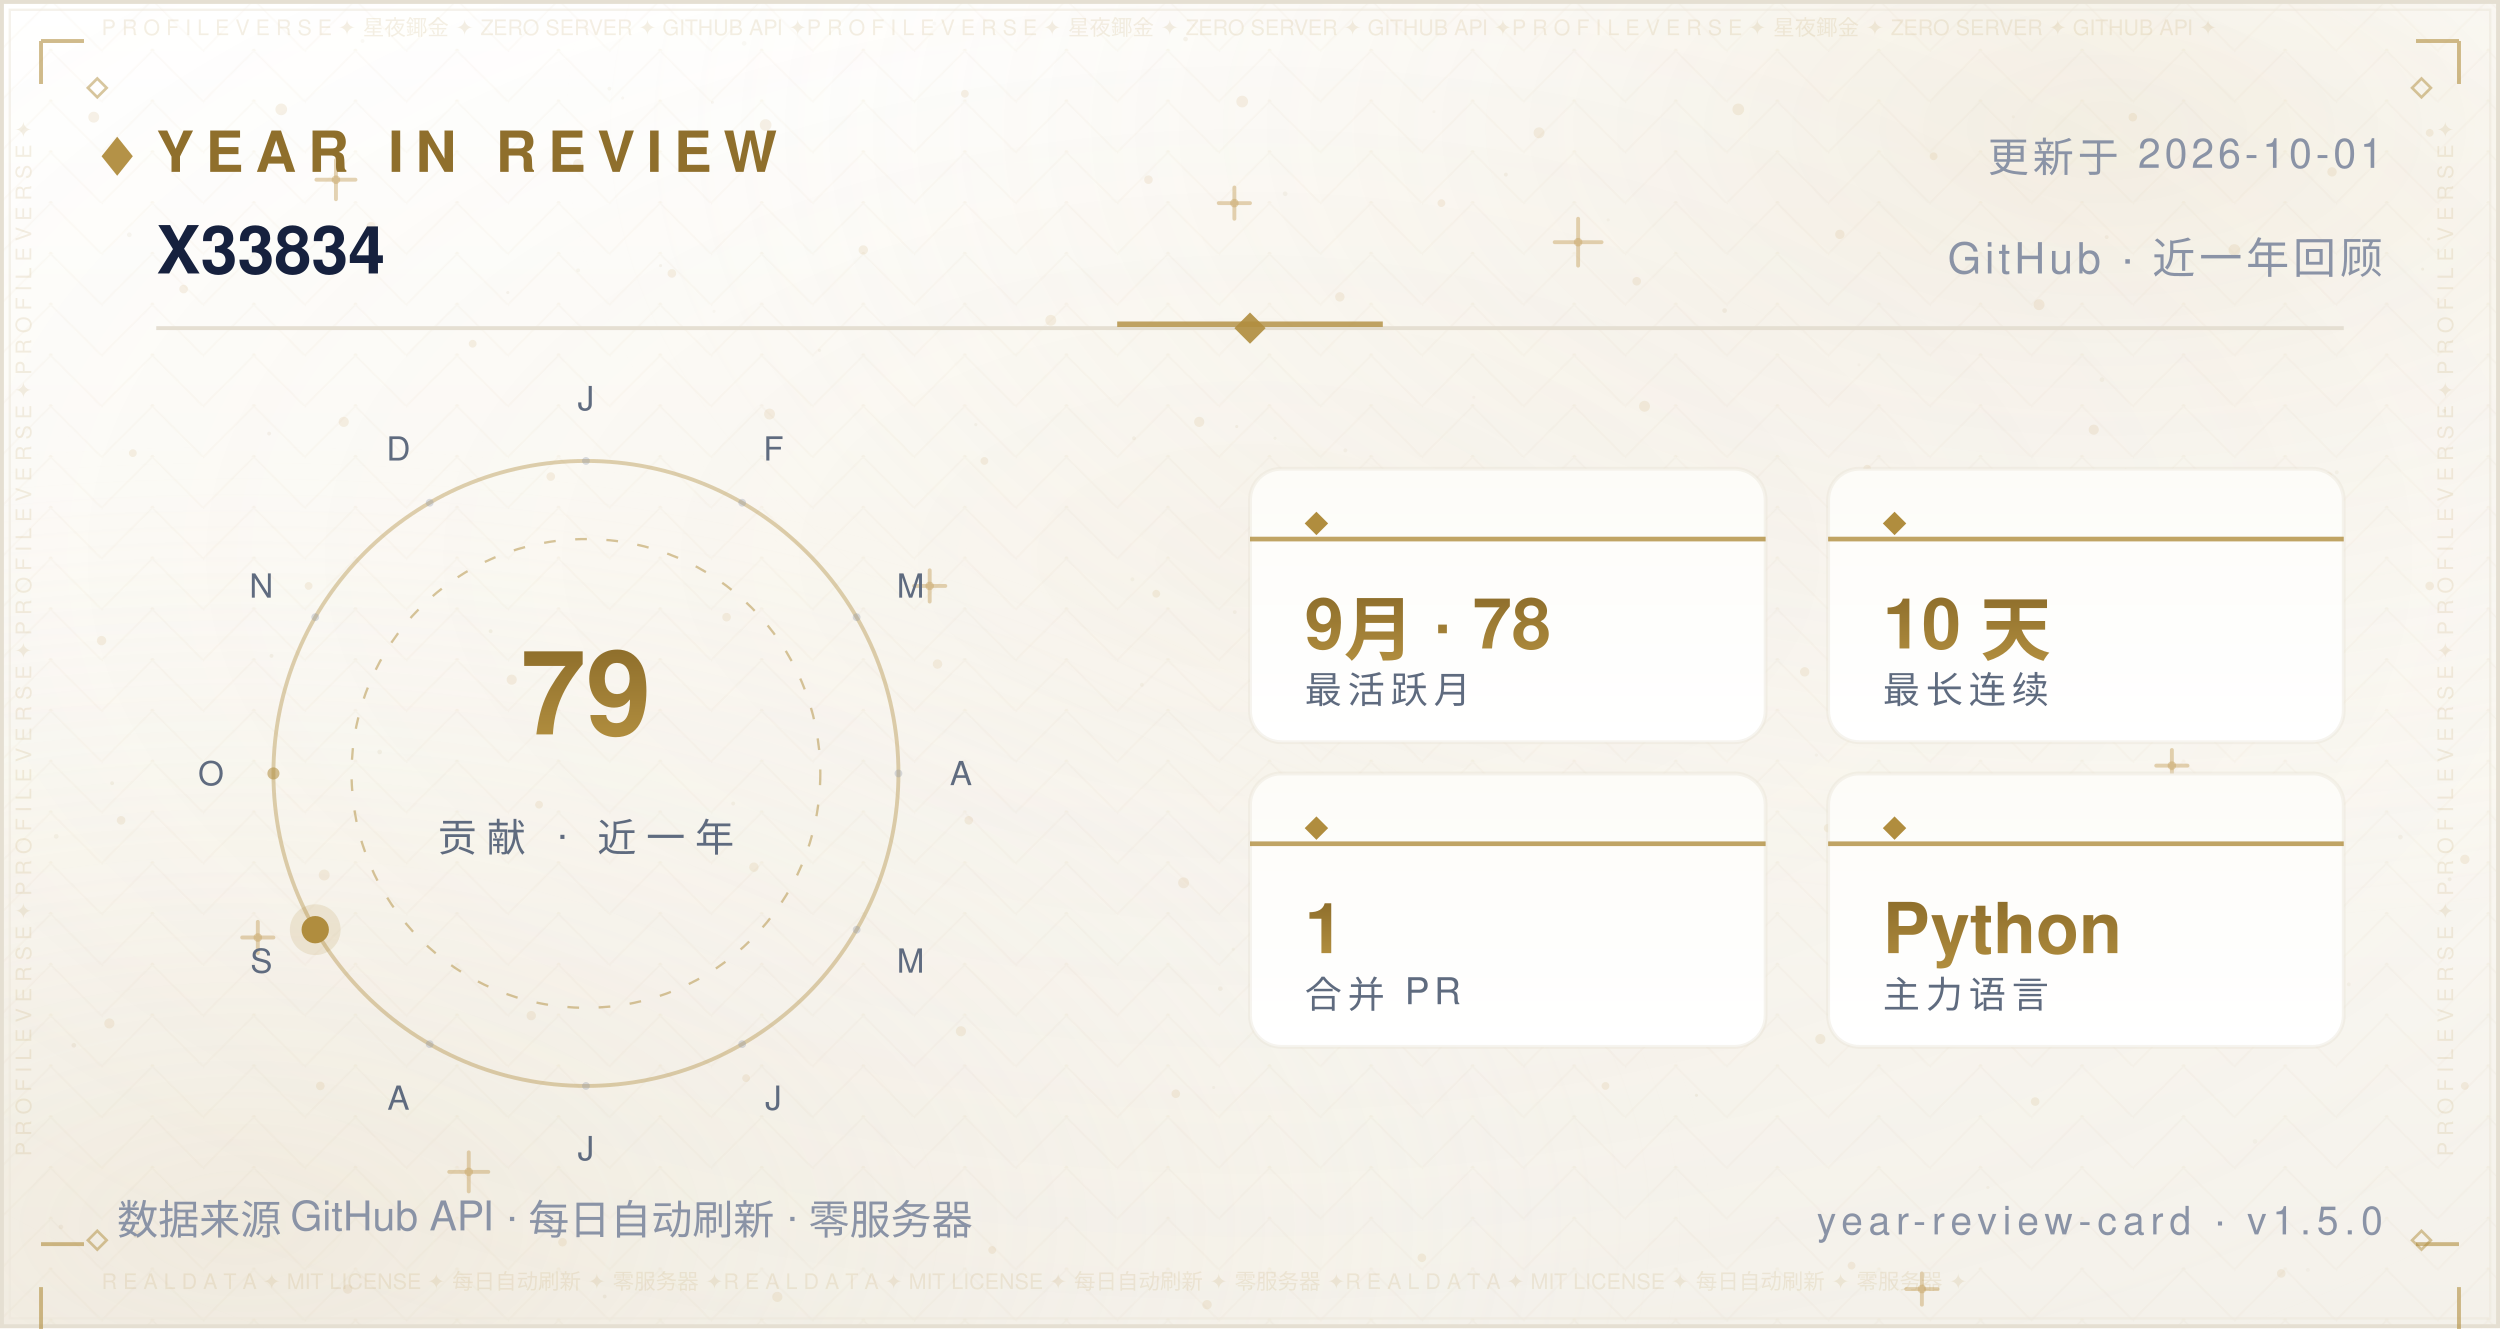
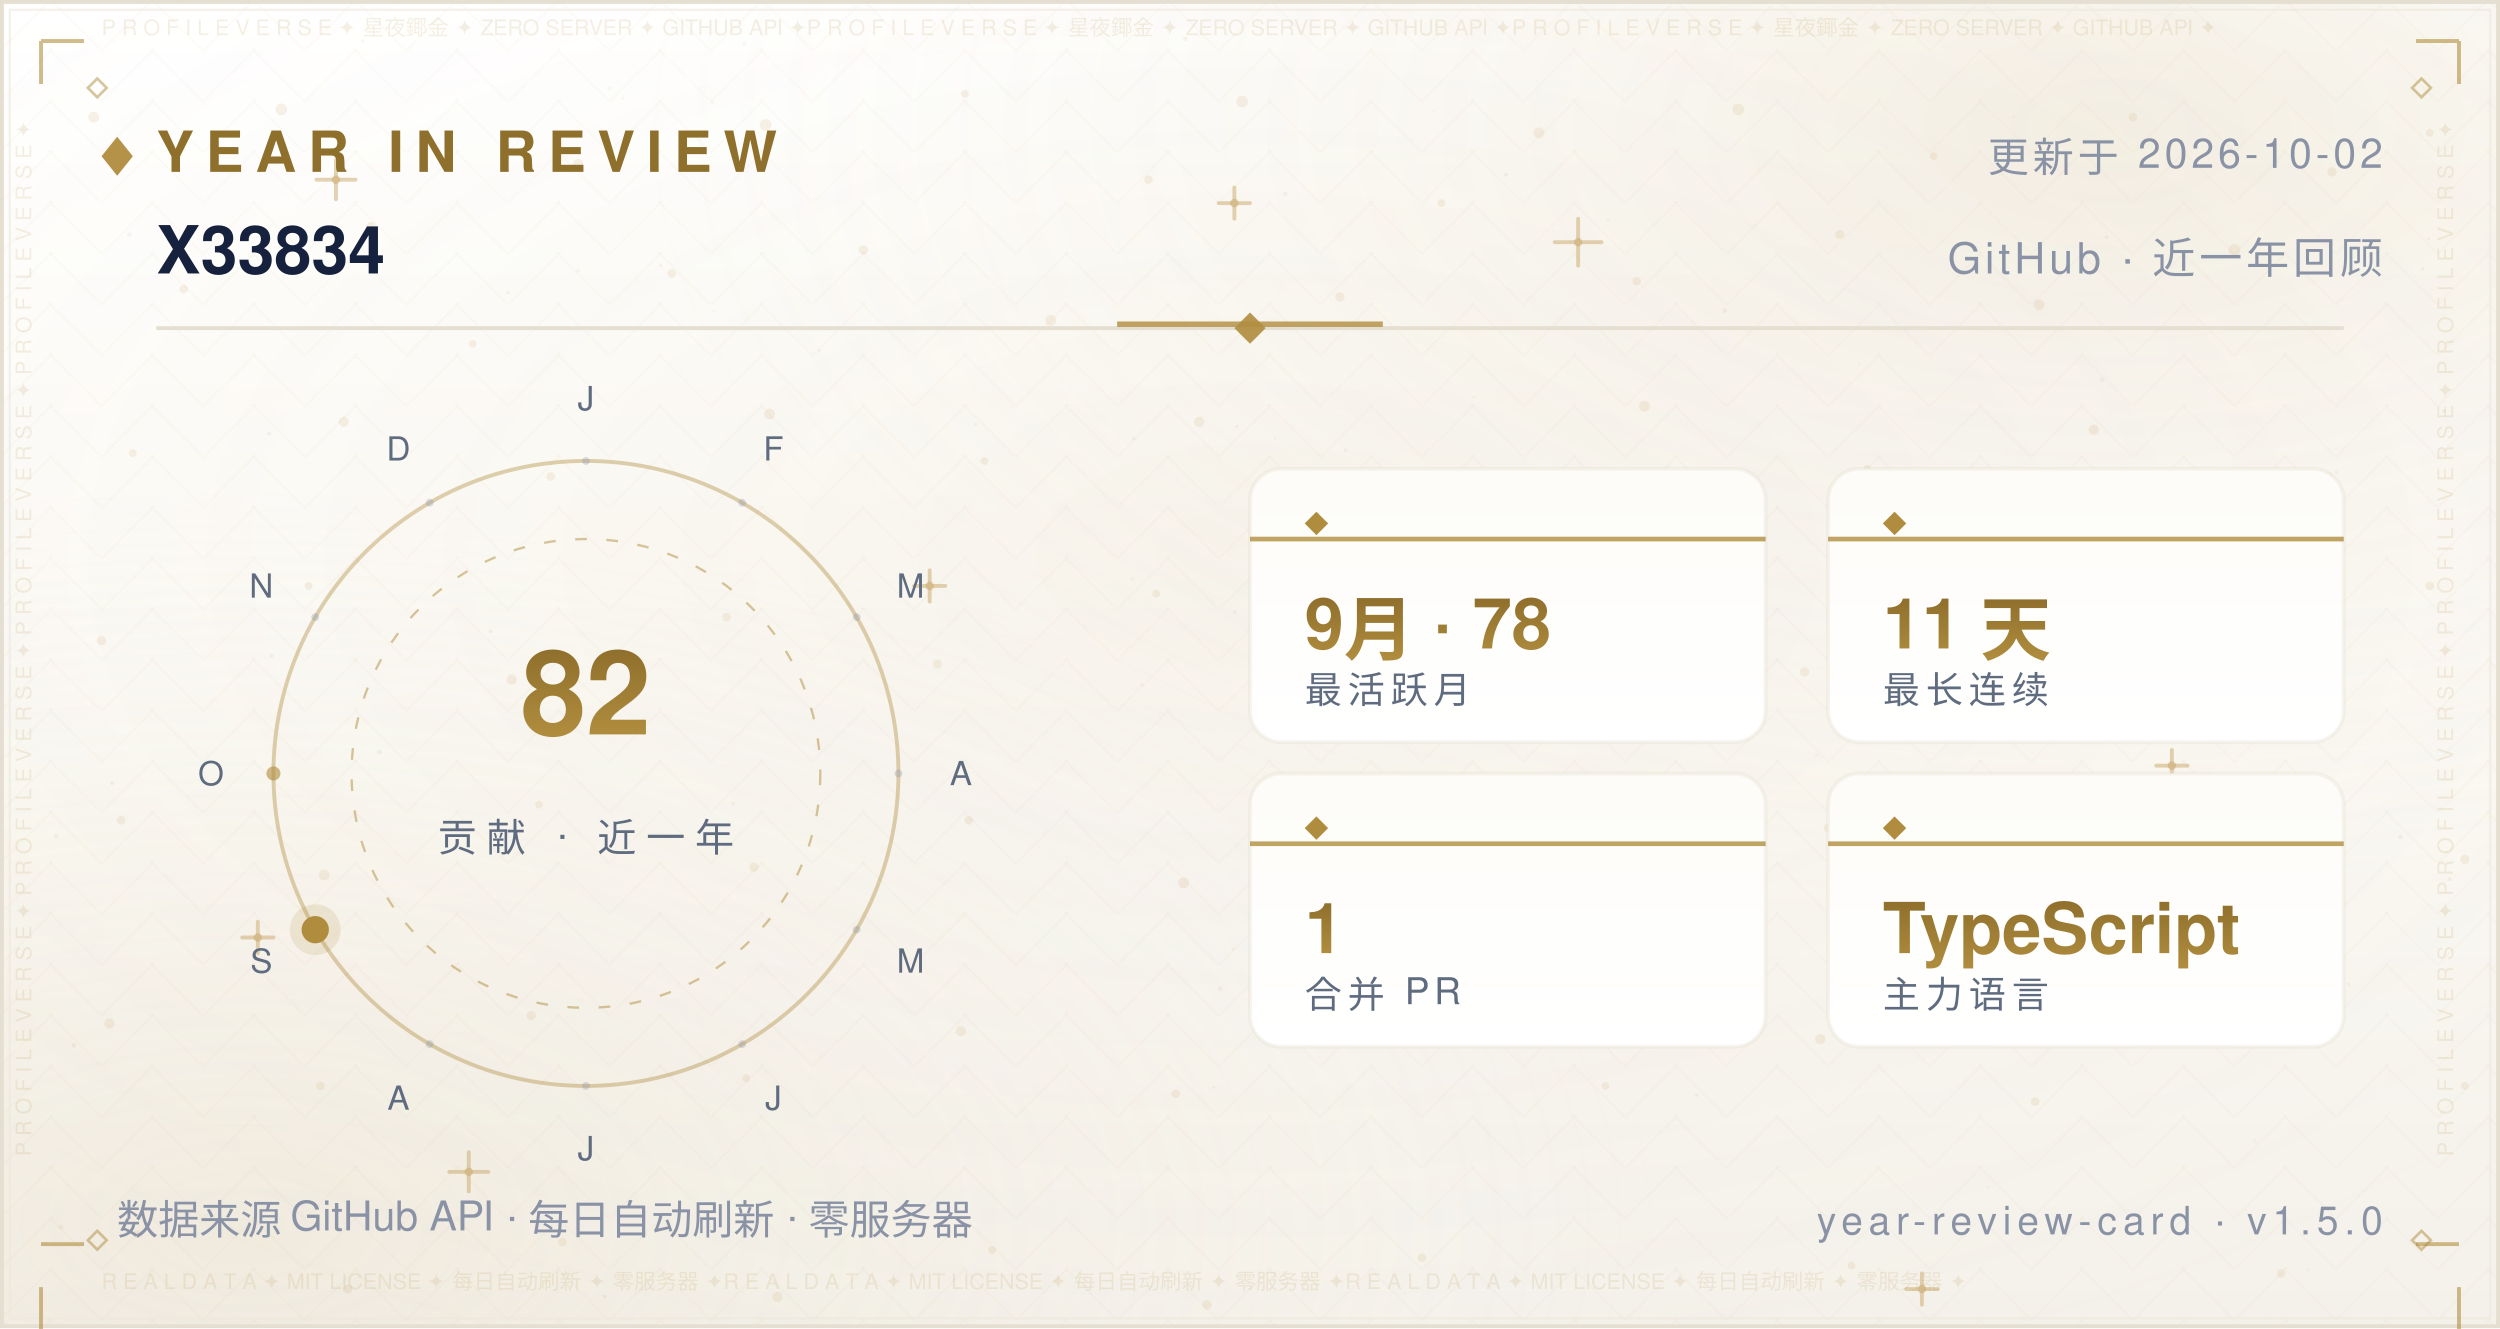
<svg xmlns="http://www.w3.org/2000/svg" width="640" height="340" viewBox="0 0 640 340" role="img" aria-label="Year in Review — X33834">
  <defs>
    <linearGradient id="bg" x1="0" y1="0" x2="0" y2="1">
      <stop offset="0" stop-color="#FFFFFF" />
      <stop offset="0.5" stop-color="#FBF9F4" />
      <stop offset="1" stop-color="#F4F1EA" />
    </linearGradient>
    <radialGradient id="nebG" cx="0.84" cy="0.10" r="0.62">
      <stop offset="0" stop-color="#B08D3E" stop-opacity="0.14" />
      <stop offset="1" stop-color="#FFFFFF" stop-opacity="0" />
    </radialGradient>
    <radialGradient id="nebB" cx="0.10" cy="0.92" r="0.60">
      <stop offset="0" stop-color="#DCCBA8" stop-opacity="0.2" />
      <stop offset="1" stop-color="#FFFFFF" stop-opacity="0" />
    </radialGradient>
    <radialGradient id="glow" cx="0.5" cy="0.42" r="0.72">
      <stop offset="0" stop-color="#B08D3E" stop-opacity="0.06" />
      <stop offset="1" stop-color="#FFFFFF" stop-opacity="0" />
    </radialGradient>
    <pattern id="fil1" width="26.0" height="13.0" patternUnits="userSpaceOnUse">
      <path d="M13.0 0 L26.0 13.0 L13.0 26.0 L0 13.0 Z" fill="none" stroke="#B08D3E" stroke-width="0.5" opacity="0.035" />
      <circle cx="13.0" cy="13.0" r="0.55" fill="#B08D3E" opacity="0.056" />
      <circle cx="0" cy="0" r="0.35" fill="#B08D3E" opacity="0.035" />
    </pattern>
  </defs>
  <rect width="640" height="340" fill="url(#bg)" />
  <rect width="640" height="340" fill="url(#nebG)" />
  <rect width="640" height="340" fill="url(#nebB)" />
  <rect width="640" height="340" fill="url(#glow)" />
  <rect width="640" height="340" fill="url(#fil1)" />
  <circle cx="24" cy="30" r="1.4" fill="#C9A86A" opacity="0.16" />
  <circle cx="47" cy="74" r="1.1" fill="#C9A86A" opacity="0.16" />
  <circle cx="72" cy="28" r="1.5" fill="#C9A86A" opacity="0.16" />
  <circle cx="95" cy="58" r="1.2" fill="#C9A86A" opacity="0.16" />
  <circle cx="121" cy="88" r="1" fill="#C9A86A" opacity="0.16" />
  <circle cx="148" cy="42" r="1.3" fill="#C9A86A" opacity="0.16" />
  <circle cx="172" cy="70" r="1.1" fill="#C9A86A" opacity="0.16" />
  <circle cx="196" cy="32" r="1.5" fill="#C9A86A" opacity="0.16" />
  <circle cx="221" cy="64" r="1.2" fill="#C9A86A" opacity="0.16" />
  <circle cx="247" cy="24" r="1" fill="#C9A86A" opacity="0.16" />
  <circle cx="269" cy="82" r="1.4" fill="#C9A86A" opacity="0.16" />
  <circle cx="294" cy="46" r="1.1" fill="#C9A86A" opacity="0.16" />
  <circle cx="318" cy="26" r="1.5" fill="#C9A86A" opacity="0.16" />
  <circle cx="343" cy="76" r="1.2" fill="#C9A86A" opacity="0.16" />
  <circle cx="369" cy="52" r="1" fill="#C9A86A" opacity="0.16" />
  <circle cx="394" cy="34" r="1.4" fill="#C9A86A" opacity="0.16" />
  <circle cx="419" cy="72" r="1.1" fill="#C9A86A" opacity="0.16" />
  <circle cx="445" cy="28" r="1.5" fill="#C9A86A" opacity="0.16" />
  <circle cx="471" cy="60" r="1.2" fill="#C9A86A" opacity="0.16" />
  <circle cx="495" cy="40" r="1" fill="#C9A86A" opacity="0.16" />
  <circle cx="522" cy="78" r="1.4" fill="#C9A86A" opacity="0.16" />
  <circle cx="546" cy="30" r="1.1" fill="#C9A86A" opacity="0.16" />
  <circle cx="572" cy="64" r="1.5" fill="#C9A86A" opacity="0.16" />
  <circle cx="597" cy="44" r="1.2" fill="#C9A86A" opacity="0.16" />
  <circle cx="622" cy="34" r="1" fill="#C9A86A" opacity="0.16" />
  <circle cx="34" cy="116" r="1" fill="#C9A86A" opacity="0.16" />
  <circle cx="88" cy="108" r="1.3" fill="#C9A86A" opacity="0.16" />
  <circle cx="141" cy="122" r="1.1" fill="#C9A86A" opacity="0.16" />
  <circle cx="197" cy="106" r="1.4" fill="#C9A86A" opacity="0.16" />
  <circle cx="252" cy="118" r="1" fill="#C9A86A" opacity="0.16" />
  <circle cx="307" cy="108" r="1.3" fill="#C9A86A" opacity="0.16" />
  <circle cx="364" cy="124" r="1.1" fill="#C9A86A" opacity="0.16" />
  <circle cx="421" cy="104" r="1.4" fill="#C9A86A" opacity="0.16" />
  <circle cx="478" cy="120" r="1" fill="#C9A86A" opacity="0.16" />
  <circle cx="536" cy="110" r="1.3" fill="#C9A86A" opacity="0.16" />
  <circle cx="596" cy="122" r="1.1" fill="#C9A86A" opacity="0.16" />
  <circle cx="26" cy="164" r="1.2" fill="#C9A86A" opacity="0.16" />
  <circle cx="79" cy="150" r="1" fill="#C9A86A" opacity="0.16" />
  <circle cx="131" cy="174" r="1.3" fill="#C9A86A" opacity="0.16" />
  <circle cx="186" cy="158" r="1.1" fill="#C9A86A" opacity="0.16" />
  <circle cx="240" cy="170" r="1.2" fill="#C9A86A" opacity="0.16" />
  <circle cx="296" cy="152" r="1" fill="#C9A86A" opacity="0.16" />
  <circle cx="351" cy="176" r="1.3" fill="#C9A86A" opacity="0.16" />
  <circle cx="406" cy="162" r="1.1" fill="#C9A86A" opacity="0.16" />
  <circle cx="462" cy="172" r="1.2" fill="#C9A86A" opacity="0.16" />
  <circle cx="518" cy="156" r="1" fill="#C9A86A" opacity="0.16" />
  <circle cx="574" cy="168" r="1.3" fill="#C9A86A" opacity="0.16" />
  <circle cx="622" cy="150" r="1.1" fill="#C9A86A" opacity="0.16" />
  <circle cx="31" cy="210" r="1.1" fill="#C9A86A" opacity="0.16" />
  <circle cx="83" cy="224" r="1.4" fill="#C9A86A" opacity="0.16" />
  <circle cx="138" cy="206" r="1" fill="#C9A86A" opacity="0.16" />
  <circle cx="193" cy="222" r="1.2" fill="#C9A86A" opacity="0.16" />
  <circle cx="248" cy="210" r="1.1" fill="#C9A86A" opacity="0.16" />
  <circle cx="303" cy="226" r="1.4" fill="#C9A86A" opacity="0.16" />
  <circle cx="358" cy="208" r="1" fill="#C9A86A" opacity="0.16" />
  <circle cx="413" cy="224" r="1.2" fill="#C9A86A" opacity="0.16" />
  <circle cx="468" cy="212" r="1.1" fill="#C9A86A" opacity="0.16" />
  <circle cx="524" cy="228" r="1.4" fill="#C9A86A" opacity="0.16" />
  <circle cx="578" cy="214" r="1" fill="#C9A86A" opacity="0.16" />
  <circle cx="631" cy="220" r="1.2" fill="#C9A86A" opacity="0.16" />
  <circle cx="28" cy="262" r="1.3" fill="#C9A86A" opacity="0.16" />
  <circle cx="82" cy="278" r="1.1" fill="#C9A86A" opacity="0.16" />
  <circle cx="136" cy="260" r="1.2" fill="#C9A86A" opacity="0.16" />
  <circle cx="191" cy="276" r="1" fill="#C9A86A" opacity="0.16" />
  <circle cx="246" cy="264" r="1.3" fill="#C9A86A" opacity="0.16" />
  <circle cx="301" cy="280" r="1.1" fill="#C9A86A" opacity="0.16" />
  <circle cx="356" cy="262" r="1.2" fill="#C9A86A" opacity="0.16" />
  <circle cx="411" cy="278" r="1" fill="#C9A86A" opacity="0.16" />
  <circle cx="466" cy="266" r="1.3" fill="#C9A86A" opacity="0.16" />
  <circle cx="521" cy="282" r="1.1" fill="#C9A86A" opacity="0.16" />
  <circle cx="576" cy="264" r="1.2" fill="#C9A86A" opacity="0.16" />
  <circle cx="631" cy="278" r="1" fill="#C9A86A" opacity="0.16" />
  <circle cx="35" cy="316" r="1" fill="#C9A86A" opacity="0.16" />
  <circle cx="89" cy="330" r="1.2" fill="#C9A86A" opacity="0.16" />
  <circle cx="144" cy="318" r="1.1" fill="#C9A86A" opacity="0.16" />
  <circle cx="199" cy="332" r="1.3" fill="#C9A86A" opacity="0.16" />
  <circle cx="254" cy="320" r="1" fill="#C9A86A" opacity="0.16" />
  <circle cx="309" cy="334" r="1.2" fill="#C9A86A" opacity="0.16" />
  <circle cx="364" cy="322" r="1.1" fill="#C9A86A" opacity="0.16" />
  <circle cx="474" cy="324" r="1" fill="#C9A86A" opacity="0.16" />
  <circle cx="584" cy="326" r="1.1" fill="#C9A86A" opacity="0.16" />
  <path d="M81.0 46.0 H91.0 M86.0 41.0 V51.0" stroke="#C9A86A" stroke-width="1" stroke-linecap="round" opacity="0.5" />
  <circle cx="86.0" cy="46.0" r="1.1" fill="#C9A86A" opacity="0.5" />
  <path d="M234.0 150.0 H242.0 M238.0 146.0 V154.0" stroke="#C9A86A" stroke-width="1" stroke-linecap="round" opacity="0.5" />
  <circle cx="238.0" cy="150.0" r="1.1" fill="#C9A86A" opacity="0.5" />
  <path d="M398.0 62.0 H410.0 M404.0 56.0 V68.0" stroke="#C9A86A" stroke-width="1" stroke-linecap="round" opacity="0.5" />
  <circle cx="404.0" cy="62.0" r="1.1" fill="#C9A86A" opacity="0.5" />
  <path d="M552.0 196.0 H560.0 M556.0 192.0 V200.0" stroke="#C9A86A" stroke-width="1" stroke-linecap="round" opacity="0.5" />
  <circle cx="556.0" cy="196.0" r="1.1" fill="#C9A86A" opacity="0.5" />
  <path d="M115.0 300.0 H125.0 M120.0 295.0 V305.0" stroke="#C9A86A" stroke-width="1" stroke-linecap="round" opacity="0.5" />
  <circle cx="120.0" cy="300.0" r="1.1" fill="#C9A86A" opacity="0.5" />
  <path d="M488.0 330.0 H496.0 M492.0 326.0 V334.0" stroke="#C9A86A" stroke-width="1" stroke-linecap="round" opacity="0.5" />
  <circle cx="492.0" cy="330.0" r="1.1" fill="#C9A86A" opacity="0.5" />
  <path d="M312.0 52.0 H320.0 M316.0 48.0 V56.0" stroke="#C9A86A" stroke-width="1" stroke-linecap="round" opacity="0.5" />
  <circle cx="316.0" cy="52.0" r="1.1" fill="#C9A86A" opacity="0.5" />
  <path d="M62.0 240.0 H70.0 M66.0 236.0 V244.0" stroke="#C9A86A" stroke-width="1" stroke-linecap="round" opacity="0.5" />
  <circle cx="66.0" cy="240.0" r="1.1" fill="#C9A86A" opacity="0.5" />
  <circle cx="15.6" cy="314.1" r="0.6" fill="#8F6F2C" opacity="0.067" />
  <circle cx="97.2" cy="192.5" r="0.6" fill="#8F6F2C" opacity="0.076" />
  <circle cx="538.1" cy="97.2" r="0.6" fill="#8F6F2C" opacity="0.057" />
  <circle cx="344.4" cy="115.3" r="0.5" fill="#8F6F2C" opacity="0.057" />
  <circle cx="159.4" cy="25.1" r="0.4" fill="#8F6F2C" opacity="0.048" />
  <circle cx="28.7" cy="200.5" r="0.5" fill="#8F6F2C" opacity="0.080" />
  <circle cx="209.8" cy="89.7" r="0.4" fill="#8F6F2C" opacity="0.060" />
  <circle cx="316.1" cy="156.7" r="0.5" fill="#8F6F2C" opacity="0.057" />
  <circle cx="590.8" cy="325.1" r="0.5" fill="#8F6F2C" opacity="0.037" />
  <circle cx="539.3" cy="60.7" r="0.5" fill="#8F6F2C" opacity="0.068" />
  <circle cx="385.5" cy="44.7" r="0.5" fill="#8F6F2C" opacity="0.076" />
  <circle cx="292.3" cy="175.3" r="0.5" fill="#8F6F2C" opacity="0.060" />
  <circle cx="536.7" cy="247.2" r="0.5" fill="#8F6F2C" opacity="0.046" />
  <circle cx="377.3" cy="101.7" r="0.4" fill="#8F6F2C" opacity="0.041" />
  <circle cx="92.8" cy="10.5" r="0.5" fill="#8F6F2C" opacity="0.044" />
  <circle cx="354.5" cy="206.6" r="0.5" fill="#8F6F2C" opacity="0.080" />
  <circle cx="310.7" cy="278.4" r="0.4" fill="#8F6F2C" opacity="0.054" />
  <circle cx="601.3" cy="252.0" r="0.5" fill="#8F6F2C" opacity="0.054" />
  <circle cx="18.9" cy="267.6" r="0.6" fill="#8F6F2C" opacity="0.085" />
  <circle cx="312.4" cy="253.1" r="0.6" fill="#8F6F2C" opacity="0.069" />
  <circle cx="239.2" cy="6.0" r="0.5" fill="#8F6F2C" opacity="0.036" />
  <circle cx="436.2" cy="204.6" r="0.6" fill="#8F6F2C" opacity="0.071" />
  <circle cx="329.0" cy="49.6" r="0.6" fill="#8F6F2C" opacity="0.063" />
  <circle cx="625.7" cy="105.2" r="0.5" fill="#8F6F2C" opacity="0.075" />
  <circle cx="428.8" cy="170.5" r="0.4" fill="#8F6F2C" opacity="0.065" />
  <circle cx="169.1" cy="68.0" r="0.4" fill="#8F6F2C" opacity="0.073" />
  <circle cx="586.8" cy="179.1" r="0.4" fill="#8F6F2C" opacity="0.060" />
  <circle cx="598.2" cy="120.9" r="0.5" fill="#8F6F2C" opacity="0.054" />
  <circle cx="289.9" cy="148.3" r="0.5" fill="#8F6F2C" opacity="0.053" />
  <circle cx="315.7" cy="243.0" r="0.4" fill="#8F6F2C" opacity="0.054" />
  <circle cx="154.8" cy="331.9" r="0.5" fill="#8F6F2C" opacity="0.080" />
  <circle cx="411.7" cy="56.3" r="0.4" fill="#8F6F2C" opacity="0.043" />
  <circle cx="465.0" cy="193.3" r="0.4" fill="#8F6F2C" opacity="0.048" />
  <circle cx="533.5" cy="147.7" r="0.5" fill="#8F6F2C" opacity="0.050" />
  <circle cx="621.7" cy="61.2" r="0.4" fill="#8F6F2C" opacity="0.064" />
  <circle cx="14.4" cy="214.1" r="0.6" fill="#8F6F2C" opacity="0.064" />
  <circle cx="68.9" cy="111.0" r="0.5" fill="#8F6F2C" opacity="0.076" />
  <circle cx="182.4" cy="26.2" r="0.4" fill="#8F6F2C" opacity="0.047" />
  <circle cx="125.6" cy="161.6" r="0.5" fill="#8F6F2C" opacity="0.081" />
  <circle cx="367.1" cy="28.6" r="0.4" fill="#8F6F2C" opacity="0.039" />
  <circle cx="441.5" cy="79.5" r="0.6" fill="#8F6F2C" opacity="0.085" />
  <circle cx="69.5" cy="167.9" r="0.5" fill="#8F6F2C" opacity="0.078" />
  <circle cx="627.1" cy="225.1" r="0.5" fill="#8F6F2C" opacity="0.081" />
  <circle cx="620.2" cy="68.9" r="0.4" fill="#8F6F2C" opacity="0.078" />
  <circle cx="508.9" cy="304.0" r="0.4" fill="#8F6F2C" opacity="0.055" />
  <circle cx="403.3" cy="241.3" r="0.4" fill="#8F6F2C" opacity="0.061" />
  <circle cx="381.0" cy="237.5" r="0.5" fill="#8F6F2C" opacity="0.078" />
  <circle cx="33.1" cy="60.1" r="0.6" fill="#8F6F2C" opacity="0.059" />
  <circle cx="249.8" cy="108.7" r="0.4" fill="#8F6F2C" opacity="0.066" />
  <circle cx="434.3" cy="280.4" r="0.4" fill="#8F6F2C" opacity="0.082" />
  <circle cx="437.2" cy="245.9" r="0.4" fill="#8F6F2C" opacity="0.040" />
  <circle cx="577.3" cy="292.2" r="0.6" fill="#8F6F2C" opacity="0.044" />
  <circle cx="366.6" cy="184.1" r="0.5" fill="#8F6F2C" opacity="0.044" />
  <circle cx="444.8" cy="227.1" r="0.4" fill="#8F6F2C" opacity="0.060" />
  <circle cx="316.6" cy="109.2" r="0.4" fill="#8F6F2C" opacity="0.076" />
  <circle cx="148.0" cy="69.2" r="0.5" fill="#8F6F2C" opacity="0.053" />
  <circle cx="326.4" cy="112.2" r="0.4" fill="#8F6F2C" opacity="0.054" />
  <circle cx="515.4" cy="29.9" r="0.4" fill="#8F6F2C" opacity="0.047" />
  <circle cx="182.8" cy="79.7" r="0.4" fill="#8F6F2C" opacity="0.039" />
  <circle cx="475.9" cy="93.4" r="0.4" fill="#8F6F2C" opacity="0.037" />
  <circle cx="441.8" cy="145.3" r="0.5" fill="#8F6F2C" opacity="0.057" />
  <circle cx="386.7" cy="124.3" r="0.6" fill="#8F6F2C" opacity="0.059" />
  <circle cx="303.5" cy="10.0" r="0.6" fill="#8F6F2C" opacity="0.074" />
  <circle cx="544.1" cy="120.3" r="0.4" fill="#8F6F2C" opacity="0.054" />
  <circle cx="156.0" cy="22.7" r="0.5" fill="#8F6F2C" opacity="0.051" />
  <circle cx="614.5" cy="214.3" r="0.6" fill="#8F6F2C" opacity="0.068" />
  <circle cx="397.8" cy="240.1" r="0.4" fill="#8F6F2C" opacity="0.042" />
  <circle cx="190.5" cy="11.1" r="0.6" fill="#8F6F2C" opacity="0.043" />
  <circle cx="483.0" cy="234.2" r="0.4" fill="#8F6F2C" opacity="0.085" />
  <circle cx="187.7" cy="205.7" r="0.5" fill="#8F6F2C" opacity="0.067" />
  <circle cx="290.3" cy="112.2" r="0.5" fill="#8F6F2C" opacity="0.068" />
  <circle cx="130.0" cy="74.9" r="0.4" fill="#8F6F2C" opacity="0.074" />
  <rect x="0.5" y="0.5" width="639" height="339" fill="none" stroke="#E5DFD2" stroke-width="1" />
  <rect x="2.5" y="2.5" width="635" height="335" fill="none" stroke="#EDE7DA" stroke-width="0.6" opacity="0.55" />
  <text x="26" y="9" font-family="'Segoe UI',Helvetica,Arial,'PingFang SC','Microsoft YaHei',sans-serif" font-size="5.5" fill="#B08D3E" opacity="0.14" textLength="588">P R O F I L E   V E R S E   ✦   星夜鎁金   ✦   ZERO SERVER   ✦   GITHUB API   ✦P R O F I L E   V E R S E   ✦   星夜鎁金   ✦   ZERO SERVER   ✦   GITHUB API   ✦P R O F I L E   V E R S E   ✦   星夜鎁金   ✦   ZERO SERVER   ✦   GITHUB API   ✦</text>
  <text x="26" y="330" font-family="'Segoe UI',Helvetica,Arial,'PingFang SC','Microsoft YaHei',sans-serif" font-size="5.5" fill="#B08D3E" opacity="0.14" textLength="588">R E A L   D A T A   ✦   MIT LICENSE   ✦   每日自动刷新   ✦   零服务器   ✦R E A L   D A T A   ✦   MIT LICENSE   ✦   每日自动刷新   ✦   零服务器   ✦R E A L   D A T A   ✦   MIT LICENSE   ✦   每日自动刷新   ✦   零服务器   ✦</text>
  <text x="8" y="296" font-family="'Segoe UI',Helvetica,Arial,'PingFang SC','Microsoft YaHei',sans-serif" font-size="5.5" fill="#B08D3E" opacity="0.14" transform="rotate(-90 8 296)">P R O F I L E   V E R S E   ✦   P R O F I L E   V E R S E   ✦   P R O F I L E   V E R S E   ✦   P R O F I L E   V E R S E   ✦   </text>
  <text x="628" y="296" font-family="'Segoe UI',Helvetica,Arial,'PingFang SC','Microsoft YaHei',sans-serif" font-size="5.5" fill="#B08D3E" opacity="0.14" transform="rotate(-90 628 296)">P R O F I L E   V E R S E   ✦   P R O F I L E   V E R S E   ✦   P R O F I L E   V E R S E   ✦   P R O F I L E   V E R S E   ✦   </text>
  <path d="M10.5 10.5 h11 M10.5 10.5 v11" fill="none" stroke="#B08D3E" stroke-width="1" opacity="0.6" />
  <path d="M618.5 10.5 h11 M629.5 10.5 v11" fill="none" stroke="#B08D3E" stroke-width="1" opacity="0.6" />
  <path d="M10.5 318.5 h11 M10.5 329.5 v11" fill="none" stroke="#B08D3E" stroke-width="1" opacity="0.6" />
  <path d="M618.5 318.5 h11 M629.5 329.5 v11" fill="none" stroke="#B08D3E" stroke-width="1" opacity="0.6" />
  <path d="M22.5 22.5 l2.4 -2.4 l2.4 2.4 l-2.4 2.4 z" fill="none" stroke="#B08D3E" stroke-width="0.7" opacity="0.5" />
  <path d="M617.5 22.5 l2.4 -2.4 l2.4 2.4 l-2.4 2.4 z" fill="none" stroke="#B08D3E" stroke-width="0.7" opacity="0.5" />
  <path d="M22.5 317.5 l2.4 -2.4 l2.4 2.4 l-2.4 2.4 z" fill="none" stroke="#B08D3E" stroke-width="0.7" opacity="0.5" />
  <path d="M617.5 317.5 l2.4 -2.4 l2.4 2.4 l-2.4 2.4 z" fill="none" stroke="#B08D3E" stroke-width="0.7" opacity="0.5" />
  <defs>
    <linearGradient id="pp" x1="0" y1="0" x2="0" y2="1">
      <stop offset="0" stop-color="#FDFCF8" />
      <stop offset="1" stop-color="#FFFFFF" />
    </linearGradient>
    <linearGradient id="yr" x1="0" y1="0" x2="0" y2="1">
      <stop offset="0" stop-color="#8F6F2C" />
      <stop offset="1" stop-color="#B08D3E" />
    </linearGradient>
  </defs>
  <path d="M26 40 l4 -5 l4 5 l-4 5 z" fill="#B08D3E" opacity="0.95" />
  <text x="40" y="44" font-family="'Segoe UI',Helvetica,Arial,'PingFang SC','Microsoft YaHei',sans-serif" font-size="14.5" font-weight="700" letter-spacing="3" fill="#8F6F2C">YEAR IN REVIEW</text>
-   <text x="610" y="44" text-anchor="end" font-family="'Segoe UI',Helvetica,Arial,'PingFang SC','Microsoft YaHei',sans-serif" font-size="10.5" letter-spacing="1" fill="#8A93A6">更新于 2026-10-01</text>
+   <text x="610" y="44" text-anchor="end" font-family="'Segoe UI',Helvetica,Arial,'PingFang SC','Microsoft YaHei',sans-serif" font-size="10.5" letter-spacing="1" fill="#8A93A6">更新于 2026-10-02</text>
  <text x="40" y="70" font-family="'Segoe UI',Helvetica,Arial,'PingFang SC','Microsoft YaHei',sans-serif" font-size="17" font-weight="600" fill="#16213E">X33834</text>
  <text x="610" y="70" text-anchor="end" font-family="'Segoe UI',Helvetica,Arial,'PingFang SC','Microsoft YaHei',sans-serif" font-size="11" letter-spacing="1" fill="#8A93A6">GitHub · 近一年回顾</text>
  <line x1="40" y1="84" x2="600" y2="84" stroke="#E5DFD2" stroke-width="1" />
  <line x1="286" y1="83" x2="354" y2="83" stroke="#B08D3E" stroke-width="1.4" opacity="0.8" />
  <path d="M320 80 l4 4 l-4 4 l-4 -4 z" fill="#B08D3E" opacity="0.9" />
  <circle cx="150" cy="198" r="80" fill="none" stroke="#B08D3E" stroke-width="1" opacity="0.4" />
  <circle cx="150" cy="198" r="60" fill="none" stroke="#B08D3E" stroke-width="0.6" stroke-dasharray="3 5" opacity="0.5" />
  <circle cx="150.0" cy="118.0" r="1" fill="#8A93A6" opacity="0.32" />
  <text x="150.0" y="105.0" text-anchor="middle" font-family="'Segoe UI',Helvetica,Arial,'PingFang SC','Microsoft YaHei',sans-serif" font-size="8.5" fill="#5F6B7F">J</text>
  <circle cx="190.0" cy="128.7" r="1" fill="#8A93A6" opacity="0.32" />
  <text x="198.0" y="117.9" text-anchor="middle" font-family="'Segoe UI',Helvetica,Arial,'PingFang SC','Microsoft YaHei',sans-serif" font-size="8.5" fill="#5F6B7F">F</text>
  <circle cx="219.3" cy="158.0" r="1" fill="#8A93A6" opacity="0.32" />
  <text x="233.1" y="153.0" text-anchor="middle" font-family="'Segoe UI',Helvetica,Arial,'PingFang SC','Microsoft YaHei',sans-serif" font-size="8.5" fill="#5F6B7F">M</text>
  <circle cx="230.0" cy="198.0" r="1" fill="#8A93A6" opacity="0.32" />
  <text x="246.0" y="201.0" text-anchor="middle" font-family="'Segoe UI',Helvetica,Arial,'PingFang SC','Microsoft YaHei',sans-serif" font-size="8.5" fill="#5F6B7F">A</text>
  <circle cx="219.3" cy="238.0" r="1" fill="#8A93A6" opacity="0.32" />
  <text x="233.1" y="249.0" text-anchor="middle" font-family="'Segoe UI',Helvetica,Arial,'PingFang SC','Microsoft YaHei',sans-serif" font-size="8.5" fill="#5F6B7F">M</text>
  <circle cx="190.0" cy="267.3" r="1" fill="#8A93A6" opacity="0.32" />
  <text x="198.0" y="284.1" text-anchor="middle" font-family="'Segoe UI',Helvetica,Arial,'PingFang SC','Microsoft YaHei',sans-serif" font-size="8.5" fill="#5F6B7F">J</text>
  <circle cx="150.0" cy="278.0" r="1" fill="#8A93A6" opacity="0.32" />
  <text x="150.0" y="297.0" text-anchor="middle" font-family="'Segoe UI',Helvetica,Arial,'PingFang SC','Microsoft YaHei',sans-serif" font-size="8.5" fill="#5F6B7F">J</text>
  <circle cx="110.0" cy="267.3" r="1" fill="#8A93A6" opacity="0.32" />
  <text x="102.0" y="284.1" text-anchor="middle" font-family="'Segoe UI',Helvetica,Arial,'PingFang SC','Microsoft YaHei',sans-serif" font-size="8.5" fill="#5F6B7F">A</text>
  <circle cx="80.7" cy="238.0" r="6.5" fill="#B08D3E" opacity="0.16" />
  <circle cx="80.7" cy="238.0" r="3.50" fill="#B08D3E" opacity="1.00" />
  <text x="66.9" y="249.0" text-anchor="middle" font-family="'Segoe UI',Helvetica,Arial,'PingFang SC','Microsoft YaHei',sans-serif" font-size="8.5" fill="#5F6B7F">S</text>
-   <circle cx="70.0" cy="198.0" r="1.55" fill="#B08D3E" opacity="0.56" />
+   <circle cx="70.0" cy="198.0" r="1.80" fill="#B08D3E" opacity="0.61" />
  <text x="54.0" y="201.0" text-anchor="middle" font-family="'Segoe UI',Helvetica,Arial,'PingFang SC','Microsoft YaHei',sans-serif" font-size="8.5" fill="#5F6B7F">O</text>
  <circle cx="80.7" cy="158.0" r="1" fill="#8A93A6" opacity="0.32" />
  <text x="66.9" y="153.0" text-anchor="middle" font-family="'Segoe UI',Helvetica,Arial,'PingFang SC','Microsoft YaHei',sans-serif" font-size="8.5" fill="#5F6B7F">N</text>
  <circle cx="110.0" cy="128.7" r="1" fill="#8A93A6" opacity="0.32" />
  <text x="102.0" y="117.9" text-anchor="middle" font-family="'Segoe UI',Helvetica,Arial,'PingFang SC','Microsoft YaHei',sans-serif" font-size="8.5" fill="#5F6B7F">D</text>
-   <text x="150" y="188" text-anchor="middle" font-family="'Segoe UI',Helvetica,Arial,'PingFang SC','Microsoft YaHei',sans-serif" font-size="30" font-weight="600" fill="url(#yr)">79</text>
+   <text x="150" y="188" text-anchor="middle" font-family="'Segoe UI',Helvetica,Arial,'PingFang SC','Microsoft YaHei',sans-serif" font-size="30" font-weight="600" fill="url(#yr)">82</text>
  <text x="150" y="218" text-anchor="middle" font-family="'Segoe UI',Helvetica,Arial,'PingFang SC','Microsoft YaHei',sans-serif" font-size="10" letter-spacing="2.5" fill="#5F6B7F">贡献 · 近一年</text>
  <rect x="320" y="120" width="132" height="70" rx="8" fill="url(#pp)" stroke="#E5DFD2" stroke-opacity="0.35" />
  <line x1="320" y1="138" x2="452" y2="138" stroke="#B08D3E" stroke-width="1.2" opacity="0.8" />
  <path d="M334 134 l3 -3 l3 3 l-3 3 z" fill="#B08D3E" />
  <text x="334" y="166" font-family="'Segoe UI',Helvetica,Arial,'PingFang SC','Microsoft YaHei',sans-serif" font-size="18" font-weight="700" fill="url(#yr)">9月 · 78</text>
  <text x="334" y="180" font-family="'Segoe UI',Helvetica,Arial,'PingFang SC','Microsoft YaHei',sans-serif" font-size="9.5" letter-spacing="1.5" fill="#5F6B7F">最活跃月</text>
  <rect x="468" y="120" width="132" height="70" rx="8" fill="url(#pp)" stroke="#E5DFD2" stroke-opacity="0.35" />
  <line x1="468" y1="138" x2="600" y2="138" stroke="#B08D3E" stroke-width="1.2" opacity="0.8" />
  <path d="M482 134 l3 -3 l3 3 l-3 3 z" fill="#B08D3E" />
-   <text x="482" y="166" font-family="'Segoe UI',Helvetica,Arial,'PingFang SC','Microsoft YaHei',sans-serif" font-size="18" font-weight="700" fill="url(#yr)">10 天</text>
+   <text x="482" y="166" font-family="'Segoe UI',Helvetica,Arial,'PingFang SC','Microsoft YaHei',sans-serif" font-size="18" font-weight="700" fill="url(#yr)">11 天</text>
  <text x="482" y="180" font-family="'Segoe UI',Helvetica,Arial,'PingFang SC','Microsoft YaHei',sans-serif" font-size="9.5" letter-spacing="1.5" fill="#5F6B7F">最长连续</text>
  <rect x="320" y="198" width="132" height="70" rx="8" fill="url(#pp)" stroke="#E5DFD2" stroke-opacity="0.35" />
  <line x1="320" y1="216" x2="452" y2="216" stroke="#B08D3E" stroke-width="1.2" opacity="0.8" />
  <path d="M334 212 l3 -3 l3 3 l-3 3 z" fill="#B08D3E" />
  <text x="334" y="244" font-family="'Segoe UI',Helvetica,Arial,'PingFang SC','Microsoft YaHei',sans-serif" font-size="18" font-weight="700" fill="url(#yr)">1</text>
  <text x="334" y="258" font-family="'Segoe UI',Helvetica,Arial,'PingFang SC','Microsoft YaHei',sans-serif" font-size="9.5" letter-spacing="1.5" fill="#5F6B7F">合并 PR</text>
  <rect x="468" y="198" width="132" height="70" rx="8" fill="url(#pp)" stroke="#E5DFD2" stroke-opacity="0.35" />
  <line x1="468" y1="216" x2="600" y2="216" stroke="#B08D3E" stroke-width="1.2" opacity="0.8" />
  <path d="M482 212 l3 -3 l3 3 l-3 3 z" fill="#B08D3E" />
-   <text x="482" y="244" font-family="'Segoe UI',Helvetica,Arial,'PingFang SC','Microsoft YaHei',sans-serif" font-size="18" font-weight="700" fill="url(#yr)">Python</text>
+   <text x="482" y="244" font-family="'Segoe UI',Helvetica,Arial,'PingFang SC','Microsoft YaHei',sans-serif" font-size="18" font-weight="700" fill="url(#yr)">TypeScript</text>
  <text x="482" y="258" font-family="'Segoe UI',Helvetica,Arial,'PingFang SC','Microsoft YaHei',sans-serif" font-size="9.5" letter-spacing="1.5" fill="#5F6B7F">主力语言</text>
  <text x="30" y="316" font-family="'Segoe UI',Helvetica,Arial,'PingFang SC','Microsoft YaHei',sans-serif" font-size="10.5" fill="#8A93A6">数据来源 GitHub API · 每日自动刷新 · 零服务器</text>
  <text x="610" y="316" text-anchor="end" font-family="'Segoe UI',Helvetica,Arial,'PingFang SC','Microsoft YaHei',sans-serif" font-size="10" letter-spacing="1.5" fill="#8A93A6">year-review-card · v1.5.0</text>
</svg>
